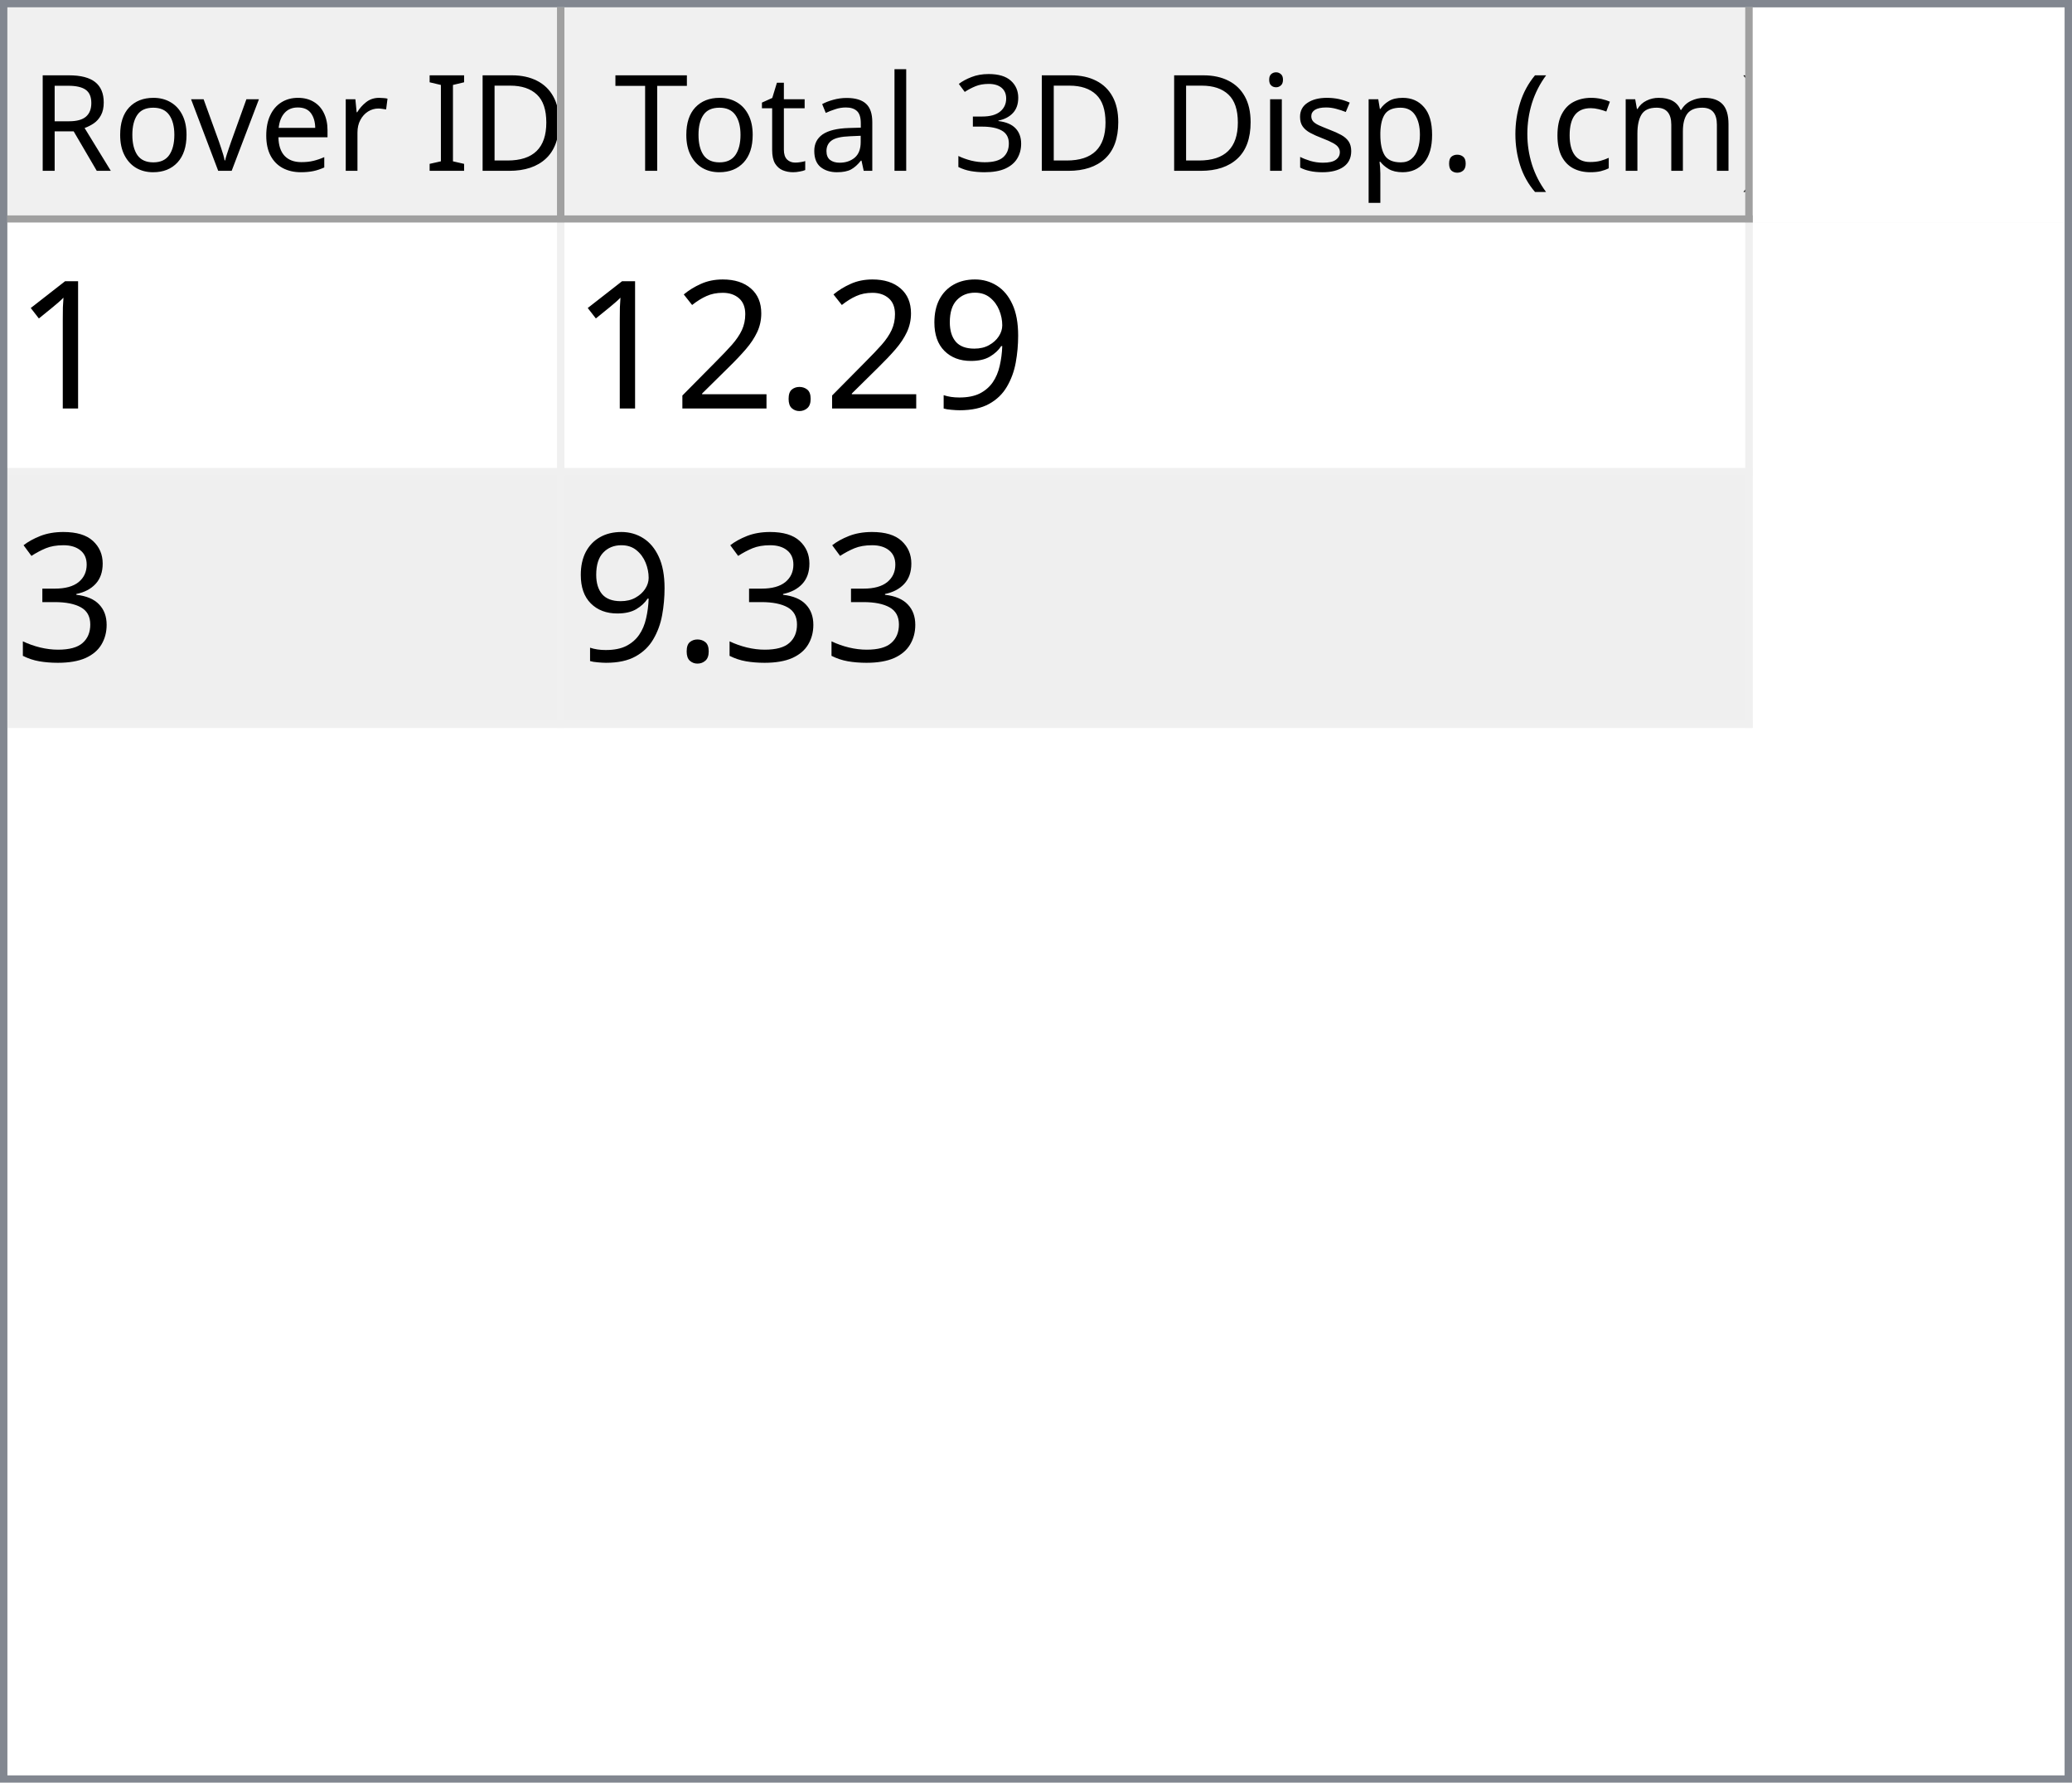
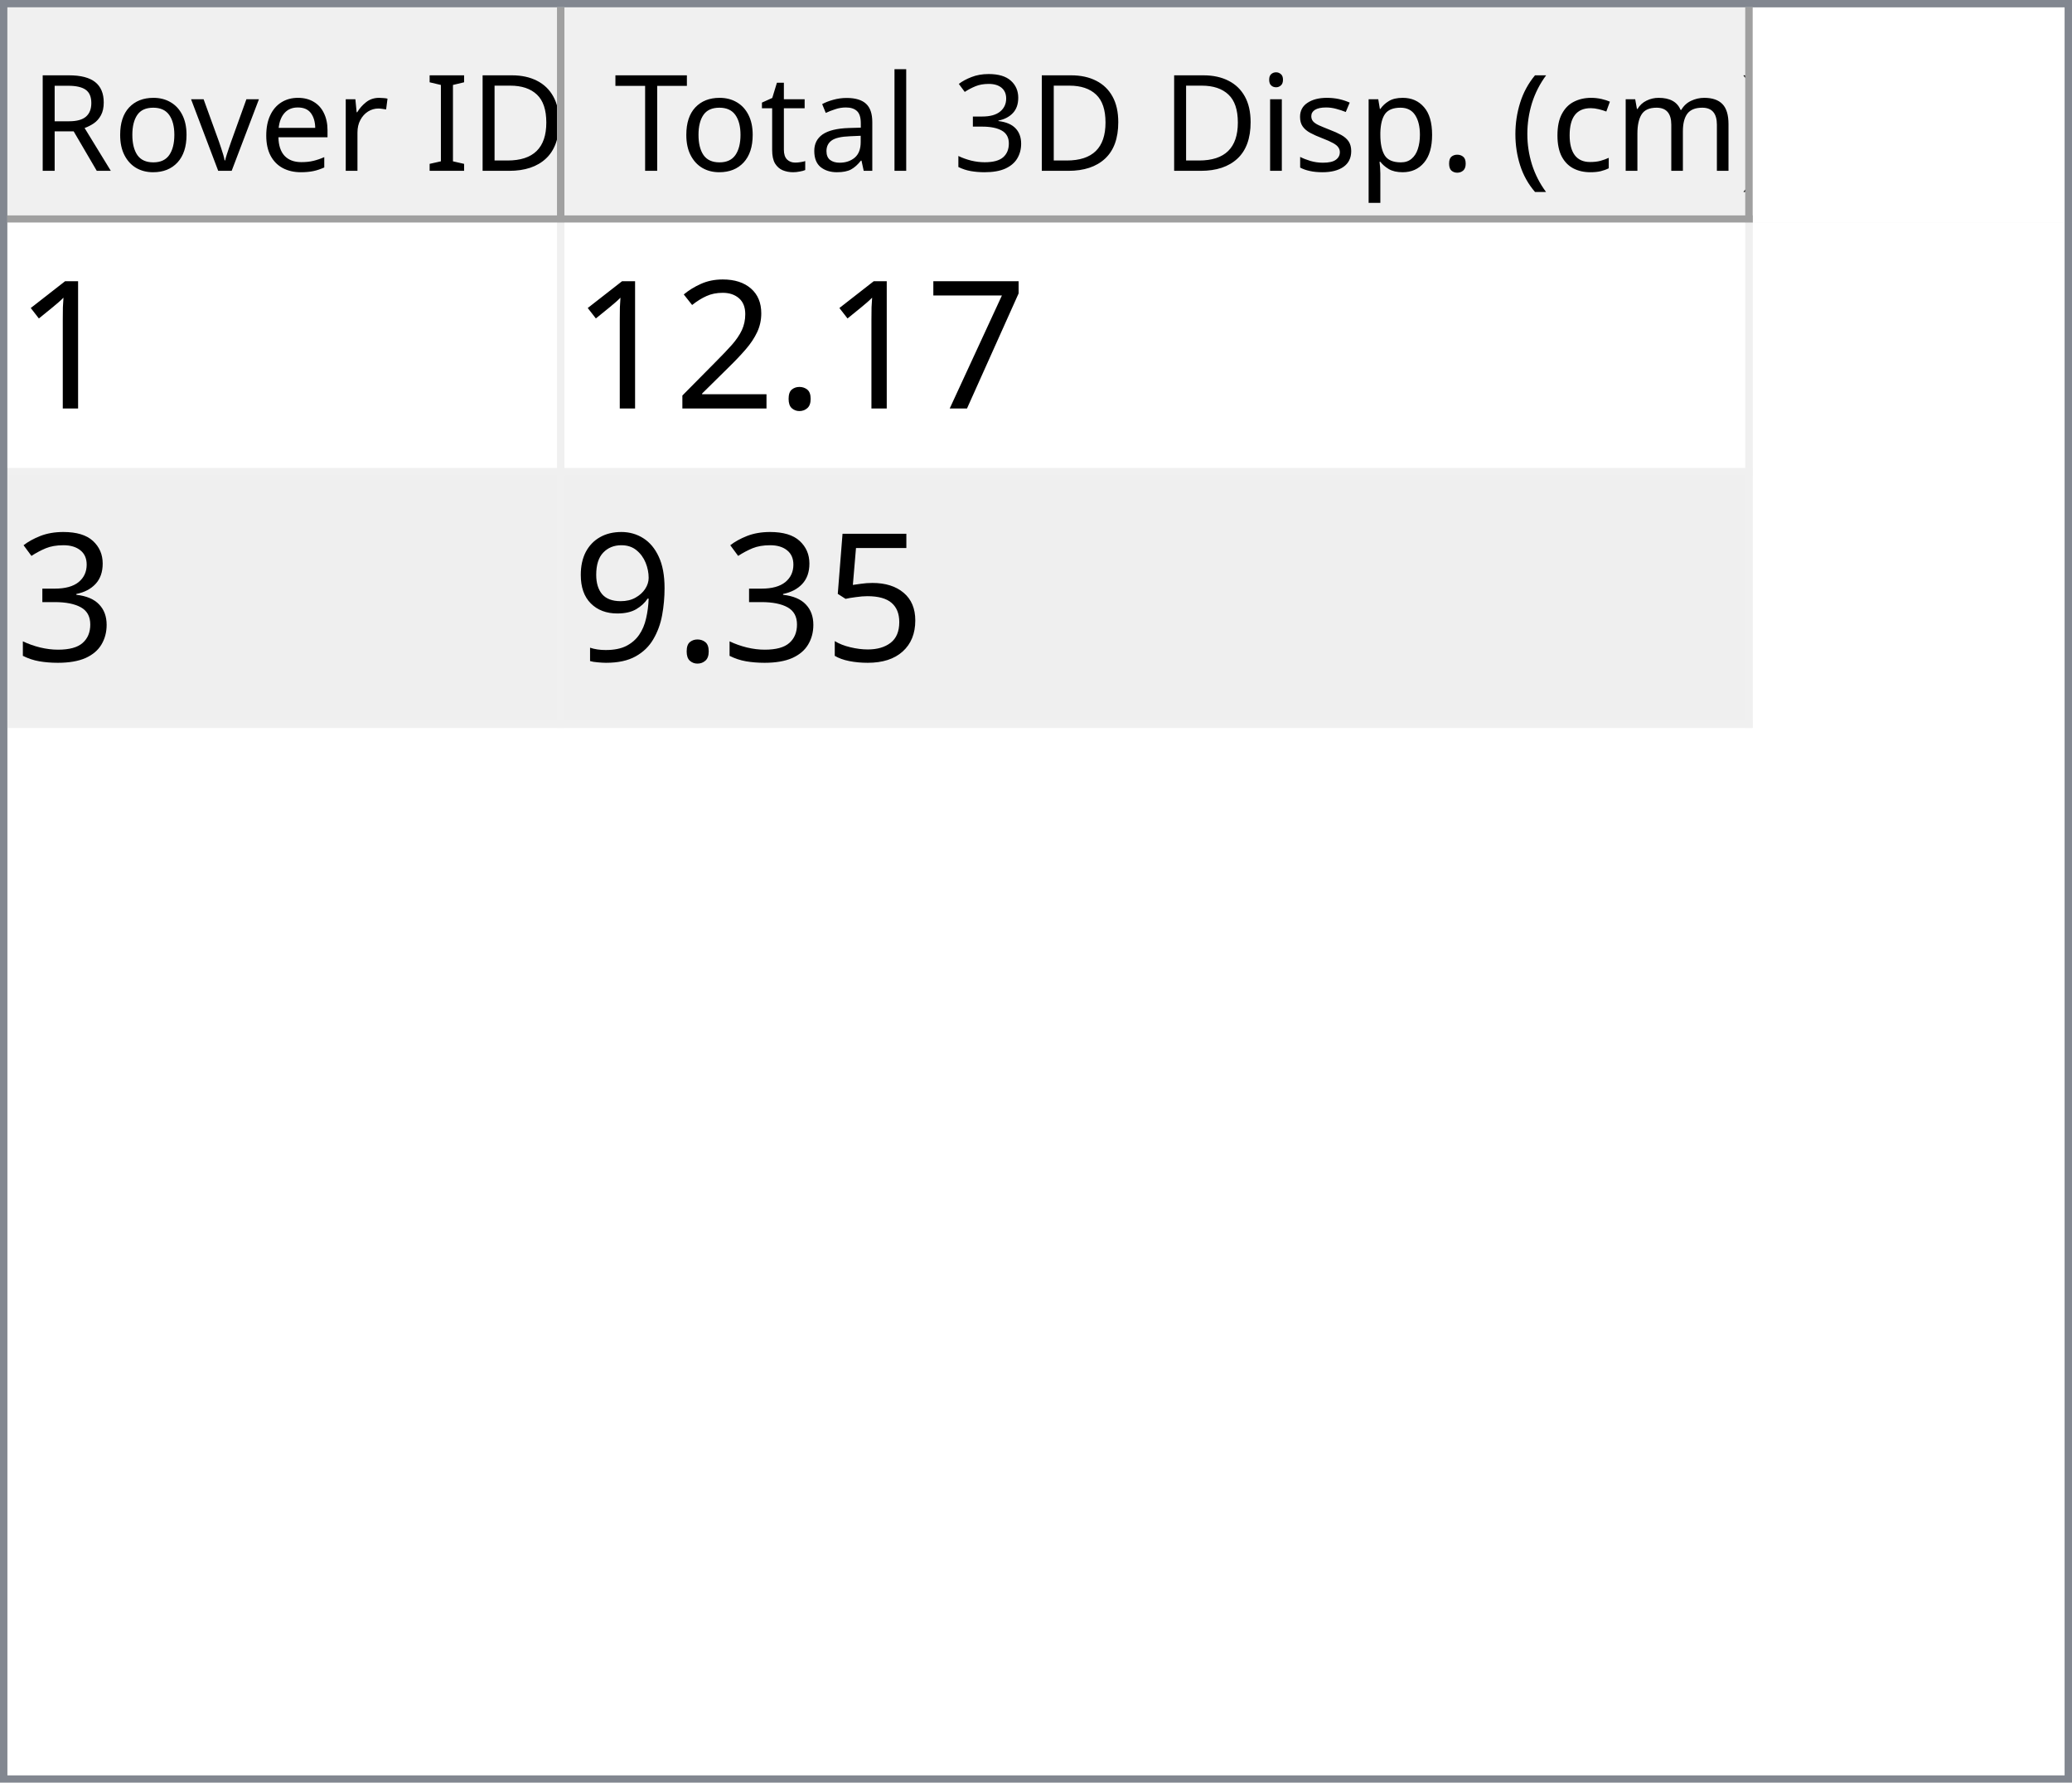
<svg xmlns="http://www.w3.org/2000/svg" style="fill-opacity:1; color-rendering:auto; color-interpolation:auto; text-rendering:auto; stroke:black; stroke-linecap:square; stroke-miterlimit:10; shape-rendering:auto; stroke-opacity:1; fill:black; stroke-dasharray:none; font-weight:normal; stroke-width:1; font-family:'Dialog'; font-style:normal; stroke-linejoin:miter; font-size:12px; stroke-dashoffset:0; image-rendering:auto;" width="279" height="240">
  <defs id="genericDefs" />
  <g>
    <defs id="defs1">
      <clipPath clipPathUnits="userSpaceOnUse" id="clipPath1">
        <path d="M0 0 L279 0 L279 240 L0 240 L0 0 Z" />
      </clipPath>
      <clipPath clipPathUnits="userSpaceOnUse" id="clipPath2">
        <path d="M0 0 L0 240 L279 240 L279 0 Z" />
      </clipPath>
      <clipPath clipPathUnits="userSpaceOnUse" id="clipPath3">
        <path d="M0 0 L0 29 L277 29 L277 0 Z" />
      </clipPath>
      <clipPath clipPathUnits="userSpaceOnUse" id="clipPath4">
        <path d="M0 0 L0 29 L75 29 L75 0 Z" />
      </clipPath>
      <clipPath clipPathUnits="userSpaceOnUse" id="clipPath5">
        <path d="M1 1 L1 28 L74 28 L74 1 Z" />
      </clipPath>
      <clipPath clipPathUnits="userSpaceOnUse" id="clipPath6">
        <path d="M0 0 L0 27 L73 27 L73 0 Z" />
      </clipPath>
      <clipPath clipPathUnits="userSpaceOnUse" id="clipPath7">
        <path d="M-0.5 -0.5 L-0.5 28.5 L74.5 28.5 L74.5 -0.5 Z" />
      </clipPath>
      <clipPath clipPathUnits="userSpaceOnUse" id="clipPath8">
        <path d="M0 0 L0 29 L160 29 L160 0 Z" />
      </clipPath>
      <clipPath clipPathUnits="userSpaceOnUse" id="clipPath9">
        <path d="M1 1 L1 28 L159 28 L159 1 Z" />
      </clipPath>
      <clipPath clipPathUnits="userSpaceOnUse" id="clipPath10">
        <path d="M0 0 L0 27 L158 27 L158 0 Z" />
      </clipPath>
      <clipPath clipPathUnits="userSpaceOnUse" id="clipPath11">
        <path d="M-0.5 -0.5 L-0.5 28.5 L159.5 28.5 L159.5 -0.5 Z" />
      </clipPath>
      <clipPath clipPathUnits="userSpaceOnUse" id="clipPath12">
        <path d="M0 0 L0 209 L277 209 L277 0 Z" />
      </clipPath>
      <clipPath clipPathUnits="userSpaceOnUse" id="clipPath13">
        <path d="M0 0 L0 68 L235 68 L235 0 Z" />
      </clipPath>
      <clipPath clipPathUnits="userSpaceOnUse" id="clipPath14">
        <path d="M-0.5 -0.5 L-0.5 67.5 L234.5 67.5 L234.5 -0.5 Z" />
      </clipPath>
      <clipPath clipPathUnits="userSpaceOnUse" id="clipPath15">
        <path d="M0 0 L0 33 L74 33 L74 0 Z" />
      </clipPath>
      <clipPath clipPathUnits="userSpaceOnUse" id="clipPath16">
        <path d="M0 0 L0 33 L159 33 L159 0 Z" />
      </clipPath>
      <font horiz-adv-x="64.551" id="font1">
        <font-face ascent="107.91" descent="25.098" units-per-em="100" style="font-style:normal; font-family:Segoe UI; font-weight:normal;" />
        <missing-glyph horiz-adv-x="64.551" d="M8.109 0 L8.109 68.266 L56.453 68.266 L56.453 0 L8.109 0 ZM15.328 7.234 L49.219 7.234 L49.219 61.031 L15.328 61.031 L15.328 7.234 Z" />
        <glyph unicode="D" horiz-adv-x="70.117" d="M9.188 0 L9.188 70.016 L28.516 70.016 Q65.531 70.016 65.531 35.891 Q65.531 19.672 55.25 9.836 Q44.969 0 27.734 0 L9.188 0 ZM17.391 62.594 L17.391 7.422 L27.828 7.422 Q41.609 7.422 49.273 14.797 Q56.938 22.172 56.938 35.688 Q56.938 62.594 28.328 62.594 L17.391 62.594 Z" />
        <glyph unicode="I" horiz-adv-x="26.611" d="M17.391 0 L9.188 0 L9.188 70.016 L17.391 70.016 L17.391 0 Z" />
        <glyph unicode=" " horiz-adv-x="27.393" d="" />
        <glyph unicode="r" horiz-adv-x="34.766" d="M34.188 41.891 Q32.078 43.5 28.125 43.5 Q23 43.5 19.555 38.672 Q16.109 33.844 16.109 25.484 L16.109 0 L8.109 0 L8.109 50 L16.109 50 L16.109 39.703 L16.312 39.703 Q18.016 44.969 21.531 47.922 Q25.047 50.875 29.391 50.875 Q32.516 50.875 34.188 50.203 L34.188 41.891 Z" />
        <glyph unicode="e" horiz-adv-x="52.295" d="M48.297 23 L12.984 23 Q13.188 14.656 17.484 10.109 Q21.781 5.562 29.297 5.562 Q37.75 5.562 44.828 11.141 L44.828 3.609 Q38.234 -1.172 27.391 -1.172 Q16.797 -1.172 10.742 5.641 Q4.688 12.453 4.688 24.812 Q4.688 36.469 11.305 43.82 Q17.922 51.172 27.734 51.172 Q37.547 51.172 42.922 44.828 Q48.297 38.484 48.297 27.203 L48.297 23 ZM40.094 29.781 Q40.047 36.719 36.75 40.578 Q33.453 44.438 27.594 44.438 Q21.922 44.438 17.969 40.383 Q14.016 36.328 13.094 29.781 L40.094 29.781 Z" />
        <glyph unicode="v" horiz-adv-x="47.9" d="M47.406 50 L27.484 0 L19.625 0 L0.688 50 L9.469 50 L22.172 13.672 Q23.578 9.672 23.922 6.688 L24.125 6.688 Q24.609 10.453 25.688 13.484 L38.969 50 L47.406 50 Z" />
        <glyph unicode="o" horiz-adv-x="58.594" d="M29 -1.172 Q17.922 -1.172 11.305 5.836 Q4.688 12.844 4.688 24.422 Q4.688 37.016 11.57 44.094 Q18.453 51.172 30.172 51.172 Q41.359 51.172 47.633 44.289 Q53.906 37.406 53.906 25.203 Q53.906 13.234 47.141 6.031 Q40.375 -1.172 29 -1.172 ZM29.594 44.438 Q21.875 44.438 17.383 39.188 Q12.891 33.938 12.891 24.703 Q12.891 15.828 17.43 10.695 Q21.969 5.562 29.594 5.562 Q37.359 5.562 41.531 10.594 Q45.703 15.625 45.703 24.906 Q45.703 34.281 41.531 39.359 Q37.359 44.438 29.594 44.438 Z" />
        <glyph unicode="R" horiz-adv-x="59.814" d="M59.375 0 L49.609 0 L37.891 19.625 Q36.281 22.359 34.766 24.289 Q33.25 26.219 31.664 27.438 Q30.078 28.656 28.25 29.219 Q26.422 29.781 24.125 29.781 L17.391 29.781 L17.391 0 L9.188 0 L9.188 70.016 L30.078 70.016 Q34.672 70.016 38.555 68.867 Q42.438 67.719 45.289 65.375 Q48.141 63.031 49.758 59.547 Q51.375 56.062 51.375 51.375 Q51.375 47.703 50.273 44.656 Q49.172 41.609 47.148 39.211 Q45.125 36.812 42.266 35.133 Q39.406 33.453 35.844 32.516 L35.844 32.328 Q37.594 31.547 38.891 30.547 Q40.188 29.547 41.359 28.18 Q42.531 26.812 43.68 25.078 Q44.828 23.344 46.234 21.047 L59.375 0 ZM17.391 62.594 L17.391 37.203 L28.516 37.203 Q31.594 37.203 34.203 38.133 Q36.812 39.062 38.719 40.797 Q40.625 42.531 41.703 45.047 Q42.781 47.562 42.781 50.688 Q42.781 56.297 39.141 59.445 Q35.5 62.594 28.609 62.594 L17.391 62.594 Z" />
        <glyph unicode=")" horiz-adv-x="30.176" d="M8.297 -15.922 L1.172 -15.922 Q16.406 2.344 16.406 26.812 Q16.406 51.469 1.078 70.016 L8.297 70.016 Q23.531 52.156 23.531 26.703 Q23.531 1.375 8.297 -15.922 Z" />
        <glyph unicode="m" horiz-adv-x="86.133" d="M79.109 0 L71.094 0 L71.094 28.719 Q71.094 37.016 68.531 40.727 Q65.969 44.438 59.906 44.438 Q54.781 44.438 51.195 39.75 Q47.609 35.062 47.609 28.516 L47.609 0 L39.594 0 L39.594 29.688 Q39.594 44.438 28.219 44.438 Q22.953 44.438 19.531 40.016 Q16.109 35.594 16.109 28.516 L16.109 0 L8.109 0 L8.109 50 L16.109 50 L16.109 42.094 L16.312 42.094 Q21.625 51.172 31.844 51.172 Q36.969 51.172 40.773 48.312 Q44.578 45.453 46 40.828 Q51.562 51.172 62.594 51.172 Q79.109 51.172 79.109 30.812 L79.109 0 Z" />
        <glyph unicode="c" horiz-adv-x="46.191" d="M42.188 2.297 Q36.422 -1.172 28.516 -1.172 Q17.828 -1.172 11.258 5.789 Q4.688 12.75 4.688 23.828 Q4.688 36.188 11.766 43.68 Q18.844 51.172 30.672 51.172 Q37.25 51.172 42.281 48.734 L42.281 40.531 Q36.719 44.438 30.375 44.438 Q22.703 44.438 17.797 38.945 Q12.891 33.453 12.891 24.516 Q12.891 15.719 17.508 10.641 Q22.125 5.562 29.891 5.562 Q36.422 5.562 42.188 9.906 L42.188 2.297 Z" />
        <glyph unicode="(" horiz-adv-x="30.176" d="M29.109 -15.922 L21.969 -15.922 Q6.844 1.375 6.844 26.703 Q6.844 52.156 21.969 70.016 L29.203 70.016 Q13.875 51.469 13.875 26.812 Q13.875 2.344 29.109 -15.922 Z" />
        <glyph unicode="." horiz-adv-x="21.68" d="M10.891 -1.078 Q8.641 -1.078 7.055 0.539 Q5.469 2.156 5.469 4.391 Q5.469 6.641 7.055 8.273 Q8.641 9.906 10.891 9.906 Q13.188 9.906 14.797 8.273 Q16.406 6.641 16.406 4.391 Q16.406 2.156 14.797 0.539 Q13.188 -1.078 10.891 -1.078 Z" />
        <glyph unicode="p" horiz-adv-x="58.789" d="M16.312 7.234 L16.109 7.234 L16.109 -23 L8.109 -23 L8.109 50 L16.109 50 L16.109 41.219 L16.312 41.219 Q22.219 51.172 33.594 51.172 Q43.266 51.172 48.688 44.461 Q54.109 37.75 54.109 26.469 Q54.109 13.922 48 6.375 Q41.891 -1.172 31.297 -1.172 Q21.578 -1.172 16.312 7.234 ZM16.109 27.391 L16.109 20.406 Q16.109 14.203 20.141 9.883 Q24.172 5.562 30.375 5.562 Q37.641 5.562 41.773 11.133 Q45.906 16.703 45.906 26.609 Q45.906 34.969 42.047 39.703 Q38.188 44.438 31.594 44.438 Q24.609 44.438 20.359 39.578 Q16.109 34.719 16.109 27.391 Z" />
        <glyph unicode="s" horiz-adv-x="42.432" d="M5.078 1.812 L5.078 10.406 Q11.625 5.562 19.484 5.562 Q30.031 5.562 30.031 12.594 Q30.031 14.594 29.125 15.992 Q28.219 17.391 26.68 18.461 Q25.141 19.531 23.07 20.383 Q21 21.234 18.609 22.172 Q15.281 23.484 12.766 24.828 Q10.25 26.172 8.57 27.859 Q6.891 29.547 6.031 31.695 Q5.172 33.844 5.172 36.719 Q5.172 40.234 6.789 42.945 Q8.406 45.656 11.086 47.484 Q13.766 49.312 17.211 50.242 Q20.656 51.172 24.312 51.172 Q30.812 51.172 35.938 48.922 L35.938 40.828 Q30.422 44.438 23.25 44.438 Q21 44.438 19.195 43.922 Q17.391 43.406 16.094 42.477 Q14.797 41.547 14.086 40.258 Q13.375 38.969 13.375 37.406 Q13.375 35.453 14.086 34.133 Q14.797 32.812 16.164 31.789 Q17.531 30.766 19.484 29.938 Q21.438 29.109 23.922 28.125 Q27.25 26.859 29.883 25.516 Q32.516 24.172 34.375 22.484 Q36.234 20.797 37.234 18.602 Q38.234 16.406 38.234 13.375 Q38.234 9.672 36.602 6.938 Q34.969 4.203 32.234 2.398 Q29.5 0.594 25.93 -0.289 Q22.359 -1.172 18.453 -1.172 Q10.75 -1.172 5.078 1.812 Z" />
        <glyph unicode="i" horiz-adv-x="24.219" d="M12.203 62.703 Q10.062 62.703 8.547 64.164 Q7.031 65.625 7.031 67.875 Q7.031 70.125 8.547 71.609 Q10.062 73.094 12.203 73.094 Q14.406 73.094 15.945 71.609 Q17.484 70.125 17.484 67.875 Q17.484 65.719 15.945 64.211 Q14.406 62.703 12.203 62.703 ZM16.109 0 L8.109 0 L8.109 50 L16.109 50 L16.109 0 Z" />
        <glyph unicode="3" horiz-adv-x="53.906" d="M46.531 19.828 Q46.531 15.094 44.75 11.211 Q42.969 7.328 39.719 4.57 Q36.469 1.812 31.93 0.297 Q27.391 -1.219 21.922 -1.219 Q11.922 -1.219 6 2.594 L6 11.188 Q13.094 5.609 22.219 5.609 Q25.875 5.609 28.828 6.539 Q31.781 7.469 33.906 9.227 Q36.031 10.984 37.18 13.477 Q38.328 15.969 38.328 19.094 Q38.328 32.812 18.797 32.812 L12.984 32.812 L12.984 39.594 L18.5 39.594 Q35.797 39.594 35.797 52.484 Q35.797 64.406 22.609 64.406 Q15.188 64.406 8.688 59.422 L8.688 67.188 Q15.375 71.188 24.609 71.188 Q29 71.188 32.57 69.969 Q36.141 68.75 38.68 66.555 Q41.219 64.359 42.609 61.281 Q44 58.203 44 54.5 Q44 40.672 30.031 36.719 L30.031 36.531 Q33.594 36.141 36.625 34.797 Q39.656 33.453 41.852 31.305 Q44.047 29.156 45.289 26.25 Q46.531 23.344 46.531 19.828 Z" />
        <glyph unicode="l" horiz-adv-x="24.219" d="M16.109 0 L8.109 0 L8.109 74.031 L16.109 74.031 L16.109 0 Z" />
        <glyph unicode="a" horiz-adv-x="50.879" d="M43.891 0 L35.891 0 L35.891 7.812 L35.688 7.812 Q30.469 -1.172 20.312 -1.172 Q12.844 -1.172 8.617 2.781 Q4.391 6.734 4.391 13.281 Q4.391 27.297 20.906 29.594 L35.891 31.688 Q35.891 44.438 25.594 44.438 Q16.547 44.438 9.281 38.281 L9.281 46.484 Q16.656 51.172 26.266 51.172 Q43.891 51.172 43.891 32.516 L43.891 0 ZM35.891 25.297 L23.828 23.641 Q18.266 22.859 15.43 20.875 Q12.594 18.891 12.594 13.875 Q12.594 10.203 15.211 7.883 Q17.828 5.562 22.172 5.562 Q28.125 5.562 32.008 9.742 Q35.891 13.922 35.891 20.312 L35.891 25.297 Z" />
        <glyph unicode="t" horiz-adv-x="33.887" d="M31.297 0.484 Q28.469 -1.078 23.828 -1.078 Q10.688 -1.078 10.688 13.578 L10.688 43.172 L2.094 43.172 L2.094 50 L10.688 50 L10.688 62.203 L18.703 64.797 L18.703 50 L31.297 50 L31.297 43.172 L18.703 43.172 L18.703 14.984 Q18.703 9.969 20.414 7.82 Q22.125 5.672 26.078 5.672 Q29.109 5.672 31.297 7.328 L31.297 0.484 Z" />
        <glyph unicode="T" horiz-adv-x="52.393" d="M50.594 62.594 L30.375 62.594 L30.375 0 L22.172 0 L22.172 62.594 L2 62.594 L2 70.016 L50.594 70.016 L50.594 62.594 Z" />
      </font>
      <font horiz-adv-x="75.0" id="font2">
        <font-face ascent="100.537" descent="21.973" units-per-em="100" style="font-style:normal; font-family:sans-serif; font-weight:normal;" />
        <missing-glyph horiz-adv-x="75.0" d="M12.5 0 L12.5 62.5 L62.5 62.5 L62.5 0 L12.5 0 ZM14.062 1.562 L60.938 1.562 L60.938 60.938 L14.062 60.938 L14.062 1.562 Z" />
        <glyph unicode="1" horiz-adv-x="55.615" d="M37.25 0 L28.469 0 L28.469 56 Q25.297 52.984 20.141 49.953 Q14.984 46.922 10.891 45.406 L10.891 53.906 Q18.266 57.375 23.781 62.305 Q29.297 67.234 31.594 71.875 L37.25 71.875 L37.25 0 Z" />
-         <glyph unicode="9" horiz-adv-x="55.615" d="M5.469 16.547 L13.922 17.328 Q14.984 11.375 18.016 8.688 Q21.047 6 25.781 6 Q29.828 6 32.883 7.859 Q35.938 9.719 37.891 12.82 Q39.844 15.922 41.164 21.195 Q42.484 26.469 42.484 31.938 Q42.484 32.516 42.438 33.688 Q39.797 29.5 35.234 26.883 Q30.672 24.266 25.344 24.266 Q16.453 24.266 10.305 30.711 Q4.156 37.156 4.156 47.703 Q4.156 58.594 10.578 65.234 Q17 71.875 26.656 71.875 Q33.641 71.875 39.43 68.117 Q45.219 64.359 48.219 57.398 Q51.219 50.438 51.219 37.25 Q51.219 23.531 48.242 15.406 Q45.266 7.281 39.383 3.031 Q33.5 -1.219 25.594 -1.219 Q17.188 -1.219 11.867 3.445 Q6.547 8.109 5.469 16.547 ZM41.453 48.141 Q41.453 55.719 37.43 60.156 Q33.406 64.594 27.734 64.594 Q21.875 64.594 17.531 59.812 Q13.188 55.031 13.188 47.406 Q13.188 40.578 17.312 36.305 Q21.438 32.031 27.484 32.031 Q33.594 32.031 37.523 36.305 Q41.453 40.578 41.453 48.141 Z" />
+         <glyph unicode="7" horiz-adv-x="55.615" d="M4.734 62.203 L4.734 70.656 L51.078 70.656 L51.078 63.812 Q44.234 56.547 37.523 44.484 Q30.812 32.422 27.156 19.672 Q24.516 10.688 23.781 0 L14.75 0 Q14.891 8.453 18.062 20.414 Q21.234 32.375 27.172 43.484 Q33.109 54.594 39.797 62.203 L4.734 62.203 Z" />
        <glyph unicode="." horiz-adv-x="27.783" d="M9.078 0 L9.078 10.016 L19.094 10.016 L19.094 0 L9.078 0 Z" />
        <glyph unicode="2" horiz-adv-x="55.615" d="M50.344 8.453 L50.344 0 L3.031 0 Q2.938 3.172 4.047 6.109 Q5.859 10.938 9.836 15.625 Q13.812 20.312 21.344 26.469 Q33.016 36.031 37.117 41.625 Q41.219 47.219 41.219 52.203 Q41.219 57.422 37.477 61.008 Q33.734 64.594 27.734 64.594 Q21.391 64.594 17.578 60.789 Q13.766 56.984 13.719 50.25 L4.688 51.172 Q5.609 61.281 11.664 66.578 Q17.719 71.875 27.938 71.875 Q38.234 71.875 44.242 66.164 Q50.25 60.453 50.25 52 Q50.25 47.703 48.492 43.555 Q46.734 39.406 42.656 34.812 Q38.578 30.219 29.109 22.219 Q21.188 15.578 18.945 13.211 Q16.703 10.844 15.234 8.453 L50.344 8.453 Z" />
        <glyph unicode="3" horiz-adv-x="55.615" d="M4.203 18.891 L12.984 20.062 Q14.5 12.594 18.141 9.297 Q21.781 6 27 6 Q33.203 6 37.477 10.297 Q41.75 14.594 41.75 20.953 Q41.75 27 37.797 30.93 Q33.844 34.859 27.734 34.859 Q25.25 34.859 21.531 33.891 L22.516 41.609 Q23.391 41.5 23.922 41.5 Q29.547 41.5 34.039 44.43 Q38.531 47.359 38.531 53.469 Q38.531 58.297 35.258 61.477 Q31.984 64.656 26.812 64.656 Q21.688 64.656 18.266 61.43 Q14.844 58.203 13.875 51.766 L5.078 53.328 Q6.688 62.156 12.398 67.016 Q18.109 71.875 26.609 71.875 Q32.469 71.875 37.398 69.359 Q42.328 66.844 44.945 62.5 Q47.562 58.156 47.562 53.266 Q47.562 48.641 45.07 44.828 Q42.578 41.016 37.703 38.766 Q44.047 37.312 47.562 32.695 Q51.078 28.078 51.078 21.141 Q51.078 11.766 44.242 5.25 Q37.406 -1.266 26.953 -1.266 Q17.531 -1.266 11.305 4.352 Q5.078 9.969 4.203 18.891 Z" />
+         <glyph unicode="5" horiz-adv-x="55.615" d="M4.156 18.75 L13.375 19.531 Q14.406 12.797 18.141 9.398 Q21.875 6 27.156 6 Q33.5 6 37.891 10.789 Q42.281 15.578 42.281 23.484 Q42.281 31 38.062 35.352 Q33.844 39.703 27 39.703 Q22.75 39.703 19.336 37.773 Q15.922 35.844 13.969 32.766 L5.719 33.844 L12.641 70.609 L48.25 70.609 L48.25 62.203 L19.672 62.203 L15.828 42.969 Q22.266 47.469 29.344 47.469 Q38.719 47.469 45.164 40.969 Q51.609 34.469 51.609 24.266 Q51.609 14.547 45.953 7.469 Q39.062 -1.219 27.156 -1.219 Q17.391 -1.219 11.211 4.25 Q5.031 9.719 4.156 18.75 Z" />
+         <glyph unicode="9" horiz-adv-x="55.615" d="M5.469 16.547 L13.922 17.328 Q14.984 11.375 18.016 8.688 Q21.047 6 25.781 6 Q29.828 6 32.883 7.859 Q35.938 9.719 37.891 12.82 Q39.844 15.922 41.164 21.195 Q42.484 26.469 42.484 31.938 Q42.484 32.516 42.438 33.688 Q39.797 29.5 35.234 26.883 Q30.672 24.266 25.344 24.266 Q16.453 24.266 10.305 30.711 Q4.156 37.156 4.156 47.703 Q4.156 58.594 10.578 65.234 Q17 71.875 26.656 71.875 Q33.641 71.875 39.43 68.117 Q45.219 64.359 48.219 57.398 Q51.219 50.438 51.219 37.25 Q51.219 23.531 48.242 15.406 Q45.266 7.281 39.383 3.031 Q33.5 -1.219 25.594 -1.219 Q17.188 -1.219 11.867 3.445 Q6.547 8.109 5.469 16.547 ZM41.453 48.141 Q41.453 55.719 37.43 60.156 Q33.406 64.594 27.734 64.594 Q21.875 64.594 17.531 59.812 Q13.188 55.031 13.188 47.406 Q13.188 40.578 17.312 36.305 Q21.438 32.031 27.484 32.031 Q33.594 32.031 37.523 36.305 Q41.453 40.578 41.453 48.141 Z" />
      </font>
    </defs>
    <g style="fill:white; stroke:white;">
      <rect x="0" y="0" width="279" style="clip-path:url(#clipPath1); stroke:none;" height="240" />
    </g>
    <g style="fill:white; text-rendering:optimizeSpeed; color-rendering:optimizeSpeed; image-rendering:optimizeSpeed; shape-rendering:crispEdges; stroke:white; color-interpolation:sRGB;">
      <rect x="0" width="279" height="240" y="0" style="stroke:none;" />
      <path style="stroke:none;" d="M0 240 L279 240 L279 0 L0 0 Z" />
    </g>
    <g style="fill:rgb(240,240,240); font-size:18px; font-family:'Segoe UI'; stroke:rgb(240,240,240);">
      <rect x="0" y="0" width="279" style="clip-path:url(#clipPath2); stroke:none;" height="240" />
    </g>
    <g style="fill:rgb(130,135,144); font-size:18px; font-family:'Segoe UI'; stroke:rgb(130,135,144);">
      <path d="M0 0 L279 0 L279 240 L0 240 L0 0 ZM1 1 L278 1 L278 239 L1 239 L1 1 Z" style="fill-rule:evenodd; clip-path:url(#clipPath2); stroke:none;" />
    </g>
    <g style="fill:white; font-size:18px; font-family:'Segoe UI'; stroke:white;" transform="translate(1,1)">
      <rect x="0" y="0" width="277" style="clip-path:url(#clipPath3); stroke:none;" height="29" />
    </g>
    <g style="fill:rgb(240,240,240); font-size:18px; font-family:'Segoe UI'; stroke:rgb(240,240,240);" transform="translate(1,1)">
      <rect x="0" y="0" width="75" style="clip-path:url(#clipPath4); stroke:none;" height="29" />
    </g>
    <g style="font-family:'Segoe UI'; font-size:18px;" transform="translate(2,2)">
      <text x="2" xml:space="preserve" y="21" style="clip-path:url(#clipPath6); stroke:none;">Rover ID</text>
    </g>
    <g transform="translate(1.5,1.5)" style="fill:rgb(160,160,160); font-size:18px; font-family:'Segoe UI'; stroke:rgb(160,160,160); stroke-linejoin:bevel;">
      <line x1="74" x2="74" y1="0" style="fill:none; clip-path:url(#clipPath7);" y2="28" />
    </g>
    <g transform="matrix(1,0,0,1,1,1) translate(0.5,0.5)" style="fill:rgb(160,160,160); font-size:18px; font-family:'Segoe UI'; stroke:rgb(160,160,160); stroke-linejoin:bevel;">
      <line x1="0" x2="74" y1="28" style="fill:none; clip-path:url(#clipPath7);" y2="28" />
    </g>
    <g style="fill:rgb(240,240,240); font-size:18px; font-family:'Segoe UI'; stroke:rgb(240,240,240);" transform="translate(76,1)">
      <rect x="0" y="0" width="160" style="clip-path:url(#clipPath8); stroke:none;" height="29" />
    </g>
    <g style="font-family:'Segoe UI'; font-size:18px;" transform="translate(77,2)">
      <text x="1" xml:space="preserve" y="21" style="clip-path:url(#clipPath10); stroke:none;"> Total 3D Disp. (cm)</text>
    </g>
    <g transform="translate(76.5,1.5)" style="fill:rgb(160,160,160); font-size:18px; font-family:'Segoe UI'; stroke:rgb(160,160,160); stroke-linejoin:bevel;">
      <line x1="159" x2="159" y1="0" style="fill:none; clip-path:url(#clipPath11);" y2="28" />
    </g>
    <g transform="matrix(1,0,0,1,76,1) translate(0.5,0.5)" style="fill:rgb(160,160,160); font-size:18px; font-family:'Segoe UI'; stroke:rgb(160,160,160); stroke-linejoin:bevel;">
      <line x1="0" x2="159" y1="28" style="fill:none; clip-path:url(#clipPath11);" y2="28" />
    </g>
    <g style="fill:white; font-size:18px; font-family:'Segoe UI'; stroke:white;" transform="translate(1,30)">
      <rect x="0" y="0" width="277" style="clip-path:url(#clipPath12); stroke:none;" height="209" />
    </g>
    <g style="fill:rgb(240,240,240); font-size:24px; font-family:sans-serif; stroke:rgb(240,240,240);" transform="translate(1,30)">
      <rect x="0" y="0" width="235" style="clip-path:url(#clipPath13); stroke:none;" height="68" />
      <line transform="translate(0.5,0.5)" x1="0" x2="234" y1="33" style="clip-path:url(#clipPath14); fill:none; stroke-linejoin:bevel;" y2="33" />
    </g>
    <g transform="matrix(1,0,0,1,1,30) translate(0.5,0.5)" style="fill:rgb(240,240,240); font-size:24px; font-family:sans-serif; stroke:rgb(240,240,240); stroke-linejoin:bevel;">
      <line x1="0" x2="234" y1="67" style="fill:none; clip-path:url(#clipPath14);" y2="67" />
    </g>
    <g transform="matrix(1,0,0,1,1,30) translate(0.5,0.5)" style="fill:rgb(240,240,240); font-size:24px; font-family:sans-serif; stroke:rgb(240,240,240); stroke-linejoin:bevel;">
      <line x1="74" x2="74" y1="0" style="fill:none; clip-path:url(#clipPath14);" y2="67" />
    </g>
    <g transform="matrix(1,0,0,1,1,30) translate(0.5,0.5)" style="fill:rgb(240,240,240); font-size:24px; font-family:sans-serif; stroke:rgb(240,240,240); stroke-linejoin:bevel;">
      <line x1="234" x2="234" y1="0" style="fill:none; clip-path:url(#clipPath14);" y2="67" />
    </g>
    <g style="fill:white; font-size:24px; font-family:sans-serif; stroke:white;" transform="matrix(1,0,0,1,1,30)">
      <rect x="0" y="0" width="74" style="clip-path:url(#clipPath15); stroke:none;" height="33" />
      <text x="1" y="25" style="fill:black; clip-path:url(#clipPath15); stroke:none;" xml:space="preserve">1</text>
    </g>
    <g style="fill:white; font-size:24px; font-family:sans-serif; stroke:white;" transform="matrix(1,0,0,1,1,30) translate(75,0)">
      <rect x="0" y="0" width="159" style="clip-path:url(#clipPath16); stroke:none;" height="33" />
-       <text x="1" y="25" style="fill:black; clip-path:url(#clipPath16); stroke:none;" xml:space="preserve">12.29</text>
+       <text x="1" y="25" style="fill:black; clip-path:url(#clipPath16); stroke:none;" xml:space="preserve">12.17</text>
    </g>
    <g style="fill:rgb(239,239,239); font-size:24px; font-family:sans-serif; stroke:rgb(239,239,239);" transform="matrix(1,0,0,1,1,30) translate(0,34)">
      <rect x="0" y="0" width="74" style="clip-path:url(#clipPath15); stroke:none;" height="33" />
      <text x="1" y="25" style="fill:black; clip-path:url(#clipPath15); stroke:none;" xml:space="preserve">3</text>
    </g>
    <g style="fill:rgb(239,239,239); font-size:24px; font-family:sans-serif; stroke:rgb(239,239,239);" transform="matrix(1,0,0,1,1,30) translate(75,34)">
      <rect x="0" y="0" width="159" style="clip-path:url(#clipPath16); stroke:none;" height="33" />
-       <text x="1" y="25" style="fill:black; clip-path:url(#clipPath16); stroke:none;" xml:space="preserve">9.33</text>
+       <text x="1" y="25" style="fill:black; clip-path:url(#clipPath16); stroke:none;" xml:space="preserve">9.35</text>
    </g>
  </g>
</svg>
